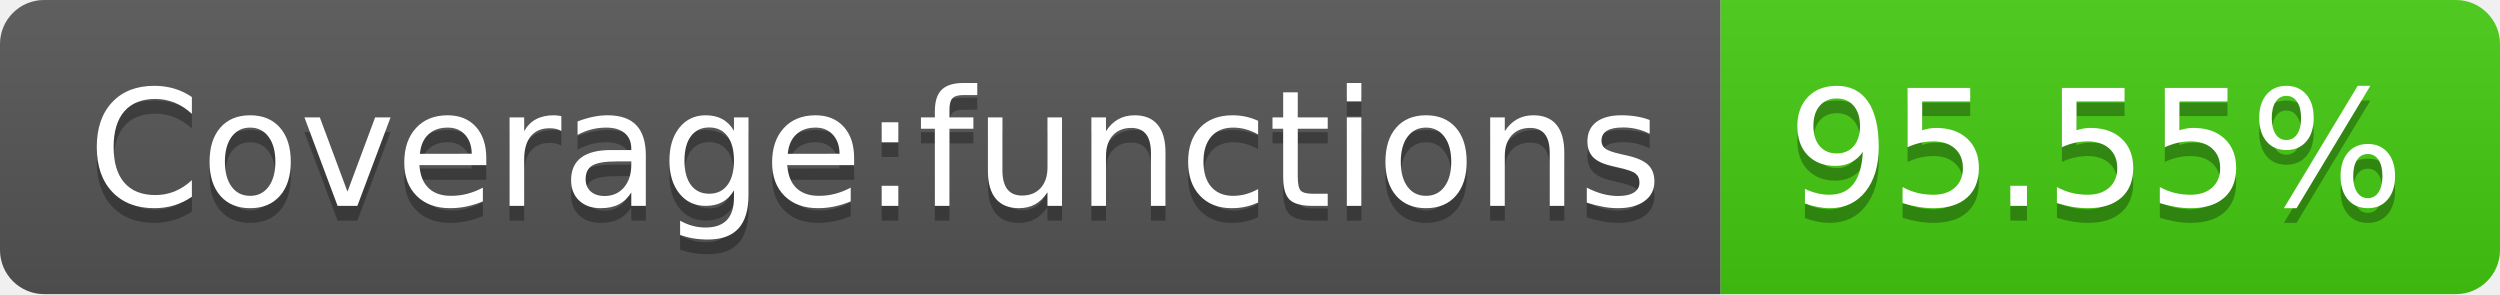
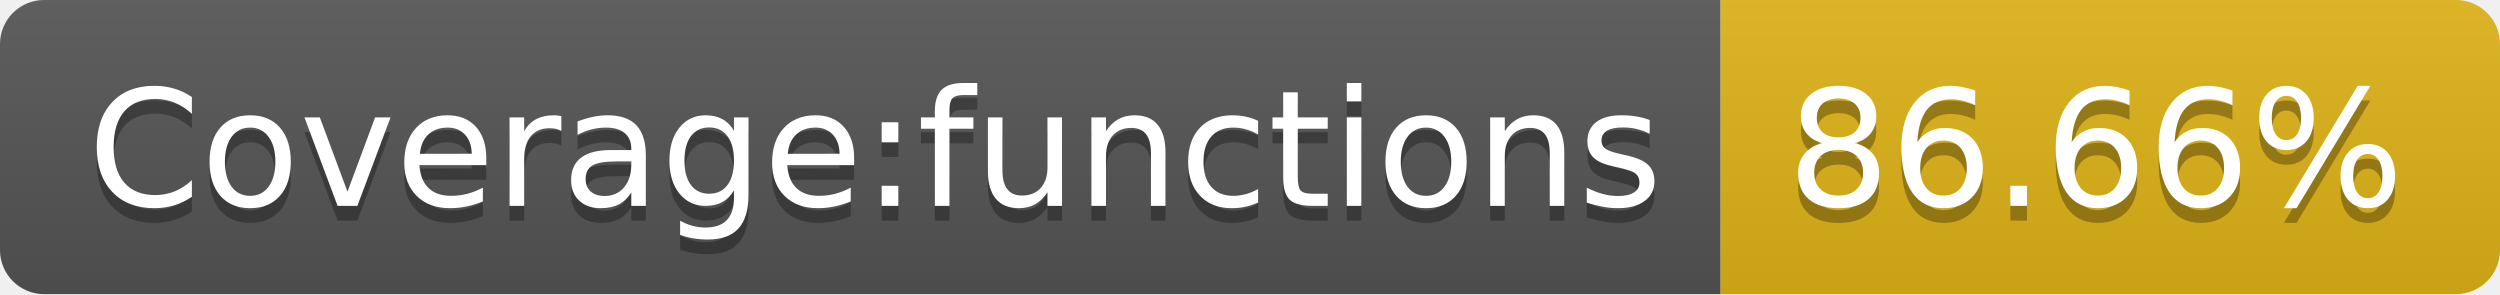
- <svg xmlns="http://www.w3.org/2000/svg" width="170" height="20" role="img" aria-label="Coverage:functions: 95.55%">
+ <svg xmlns="http://www.w3.org/2000/svg" width="170" height="20" role="img" aria-label="Coverage:functions: 86.66%">
  <linearGradient id="s" x2="0" y2="100%">
    <stop offset="0" stop-color="#bbb" stop-opacity=".1" />
    <stop offset="1" stop-opacity=".1" />
  </linearGradient>
  <clipPath id="r">
    <rect width="170" height="20" rx="3" fill="#fff" />
  </clipPath>
  <g clip-path="url(#r)">
    <rect width="117" height="20" fill="#555" />
-     <rect x="117" width="53" height="20" fill="#4c1" />
+     <rect x="117" width="53" height="20" fill="#dfb317" />
    <rect width="170" height="20" fill="url(#s)" />
  </g>
  <g fill="#fff" text-anchor="middle" font-family="Verdana,Geneva,DejaVu Sans,sans-serif" text-rendering="geometricPrecision" font-size="110">
    <text aria-hidden="true" x="595" y="150" fill="#010101" fill-opacity=".3" transform="scale(.1)" textLength="1070">Coverage:functions</text>
    <text x="595" y="140" transform="scale(.1)" fill="#fff" textLength="1070">Coverage:functions</text>
-     <text aria-hidden="true" x="1425" y="150" fill="#010101" fill-opacity=".3" transform="scale(.1)" textLength="430">95.55%</text>
-     <text x="1425" y="140" transform="scale(.1)" fill="#fff" textLength="430">95.55%</text>
+     <text aria-hidden="true" x="1425" y="150" fill="#010101" fill-opacity=".3" transform="scale(.1)" textLength="430">86.66%</text>
+     <text x="1425" y="140" transform="scale(.1)" fill="#fff" textLength="430">86.66%</text>
  </g>
</svg>
